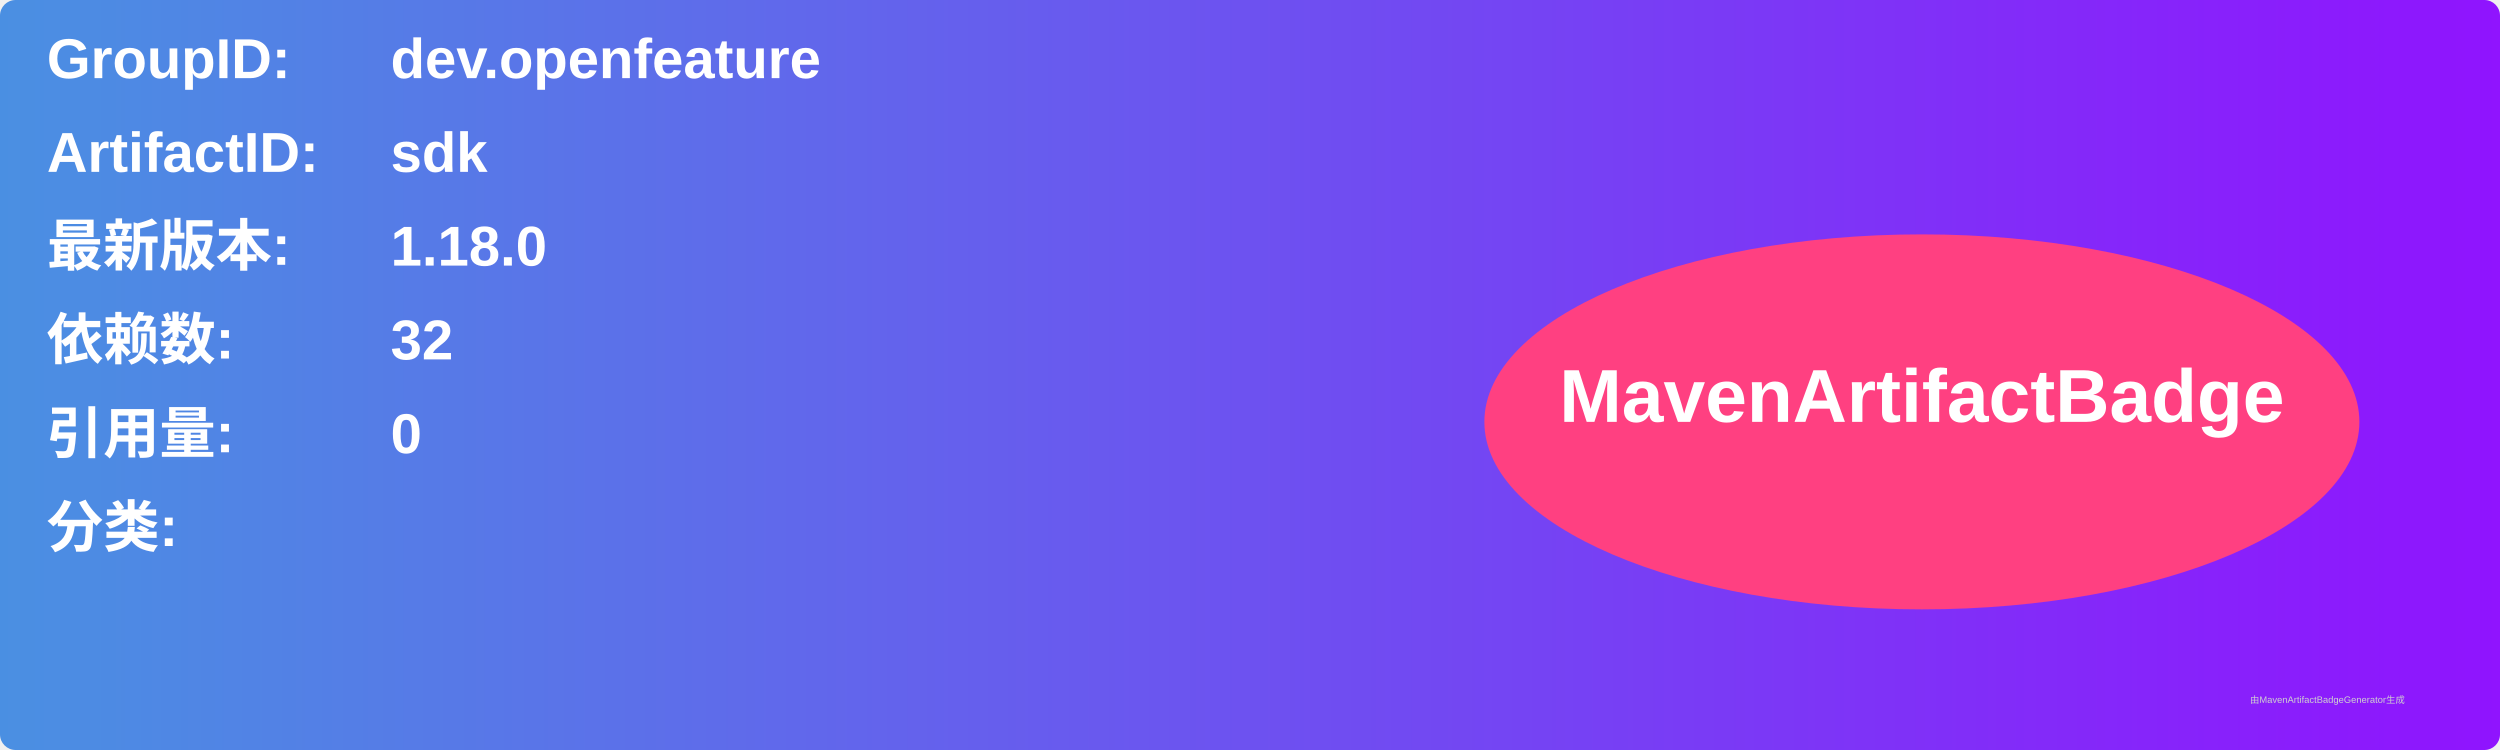
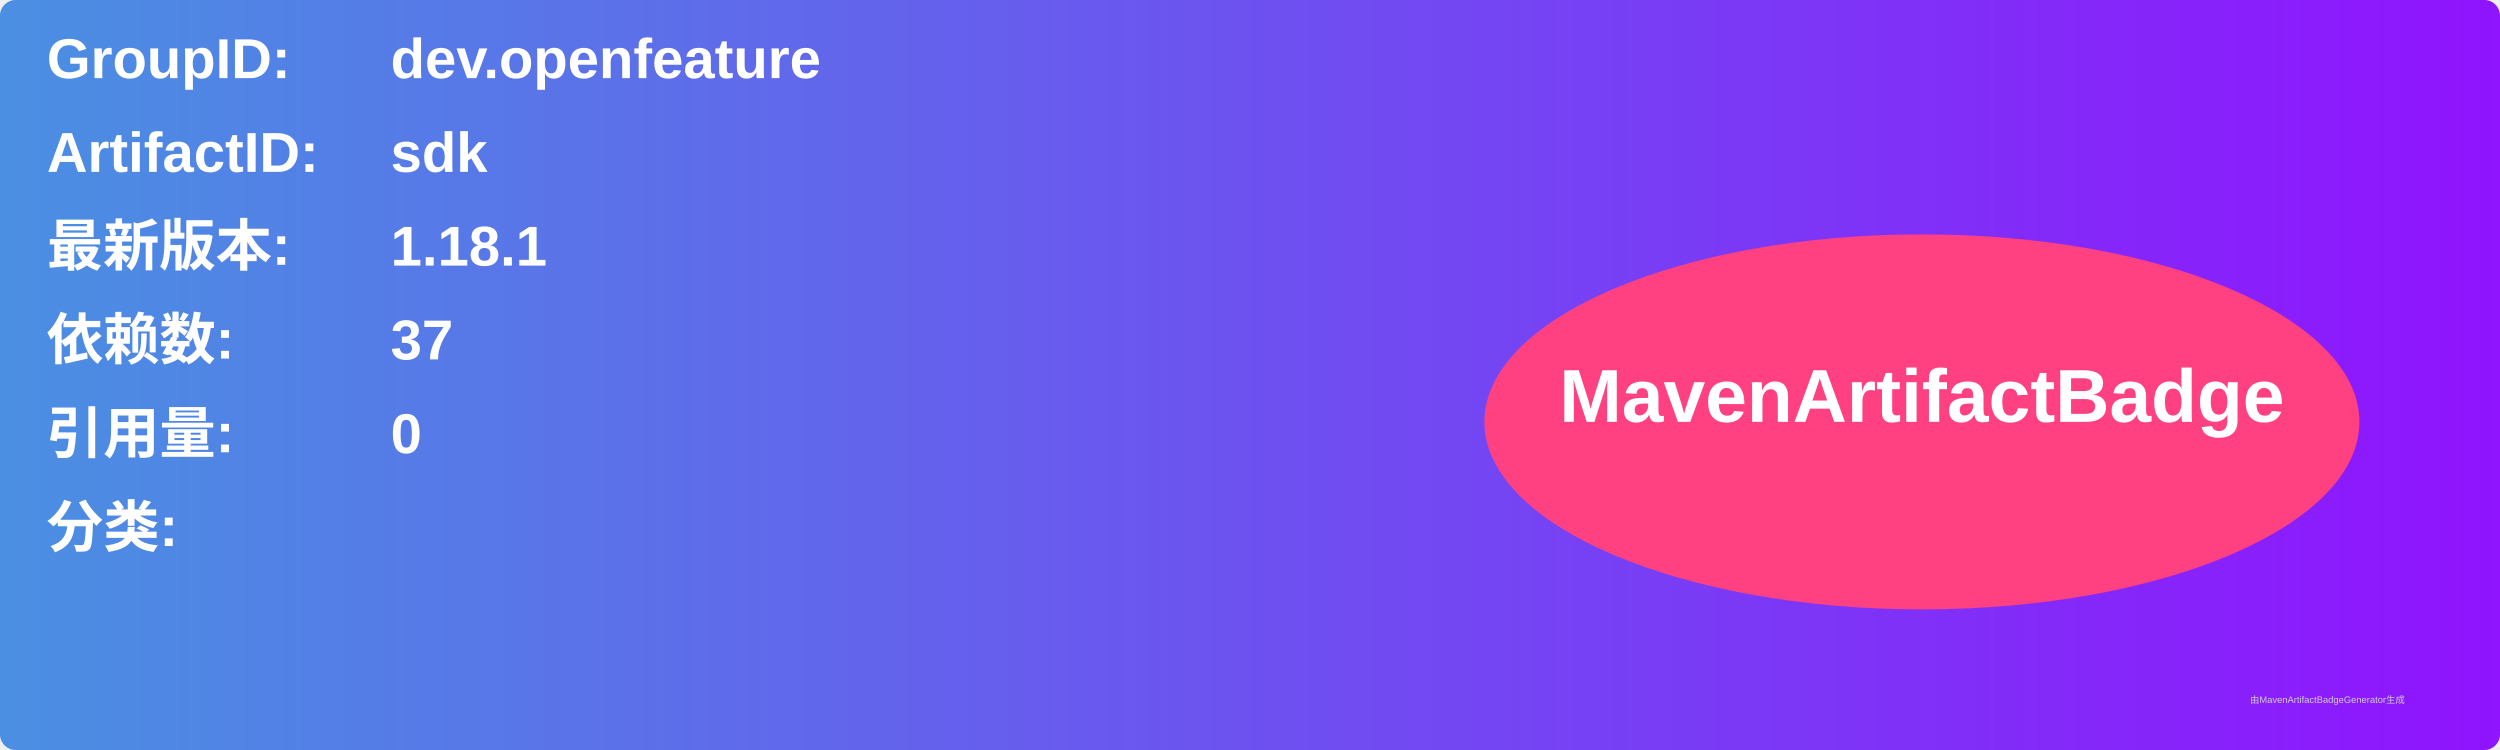
<svg xmlns="http://www.w3.org/2000/svg" width="800" height="240" viewBox="0 0 800 240">
  <linearGradient id="grad" x1="0%" y1="0%" x2="100%" y2="0%">
    <stop offset="0%" stop-color="#4a90e2" />
    <stop offset="100%" stop-color="#9013fe" />
  </linearGradient>
  <rect width="100%" height="100%" rx="5" ry="5" fill="url(#grad)" />
  <g transform="translate(15, 15)">
    <text x="0" y="10" font-family="Arial" font-size="18" fill="white" font-weight="bold" width="260">GroupID:</text>
    <text x="110" y="10" font-family="Arial" font-size="18" fill="white" font-weight="bold" width="460">dev.openfeature</text>
    <text x="0" y="40" font-family="Arial" font-size="18" fill="white" font-weight="bold" width="260">ArtifactID:</text>
    <text x="110" y="40" font-family="Arial" font-size="18" fill="white" font-weight="bold" width="460">sdk</text>
    <text x="0" y="70" font-family="Arial" font-size="18" fill="white" font-weight="bold">最新版本:</text>
    <text x="110" y="70" font-family="Arial" font-size="18" fill="white" font-weight="bold">
-       <tspan font-weight="bold">1.18.0</tspan>
+       <tspan font-weight="bold">1.18.1</tspan>
    </text>
    <text x="0" y="100" font-family="Arial" font-size="18" fill="white" font-weight="bold">依赖数: </text>
    <text x="110" y="100" font-family="Arial" font-size="18" fill="white">
-       <tspan font-weight="bold">32</tspan>
+       <tspan font-weight="bold">37</tspan>
    </text>
    <text x="0" y="130" font-family="Arial" font-size="18" fill="white" font-weight="bold">引用量: </text>
    <text x="110" y="130" font-family="Arial" font-size="18" fill="white">
      <tspan font-weight="bold">0</tspan>
    </text>
    <text x="0" y="160" font-family="Arial" font-size="18" fill="white" font-weight="bold">分类:</text>
    <text x="10" y="190" font-family="Arial" font-size="10" fill="white">
      <tspan font-weight="bold" />
    </text>
    <ellipse cx="600" cy="120" rx="140" ry="60" fill="#ff4081" />
    <text x="600" y="120" text-anchor="middle" font-family="Arial" font-size="24" fill="white" font-weight="bold">MavenArtifactBadge</text>
  </g>
  <text x="720" y="225" font-family="Arial" font-size="3" fill="#d0d0d0">由MavenArtifactBadgeGenerator生成</text>
</svg>
